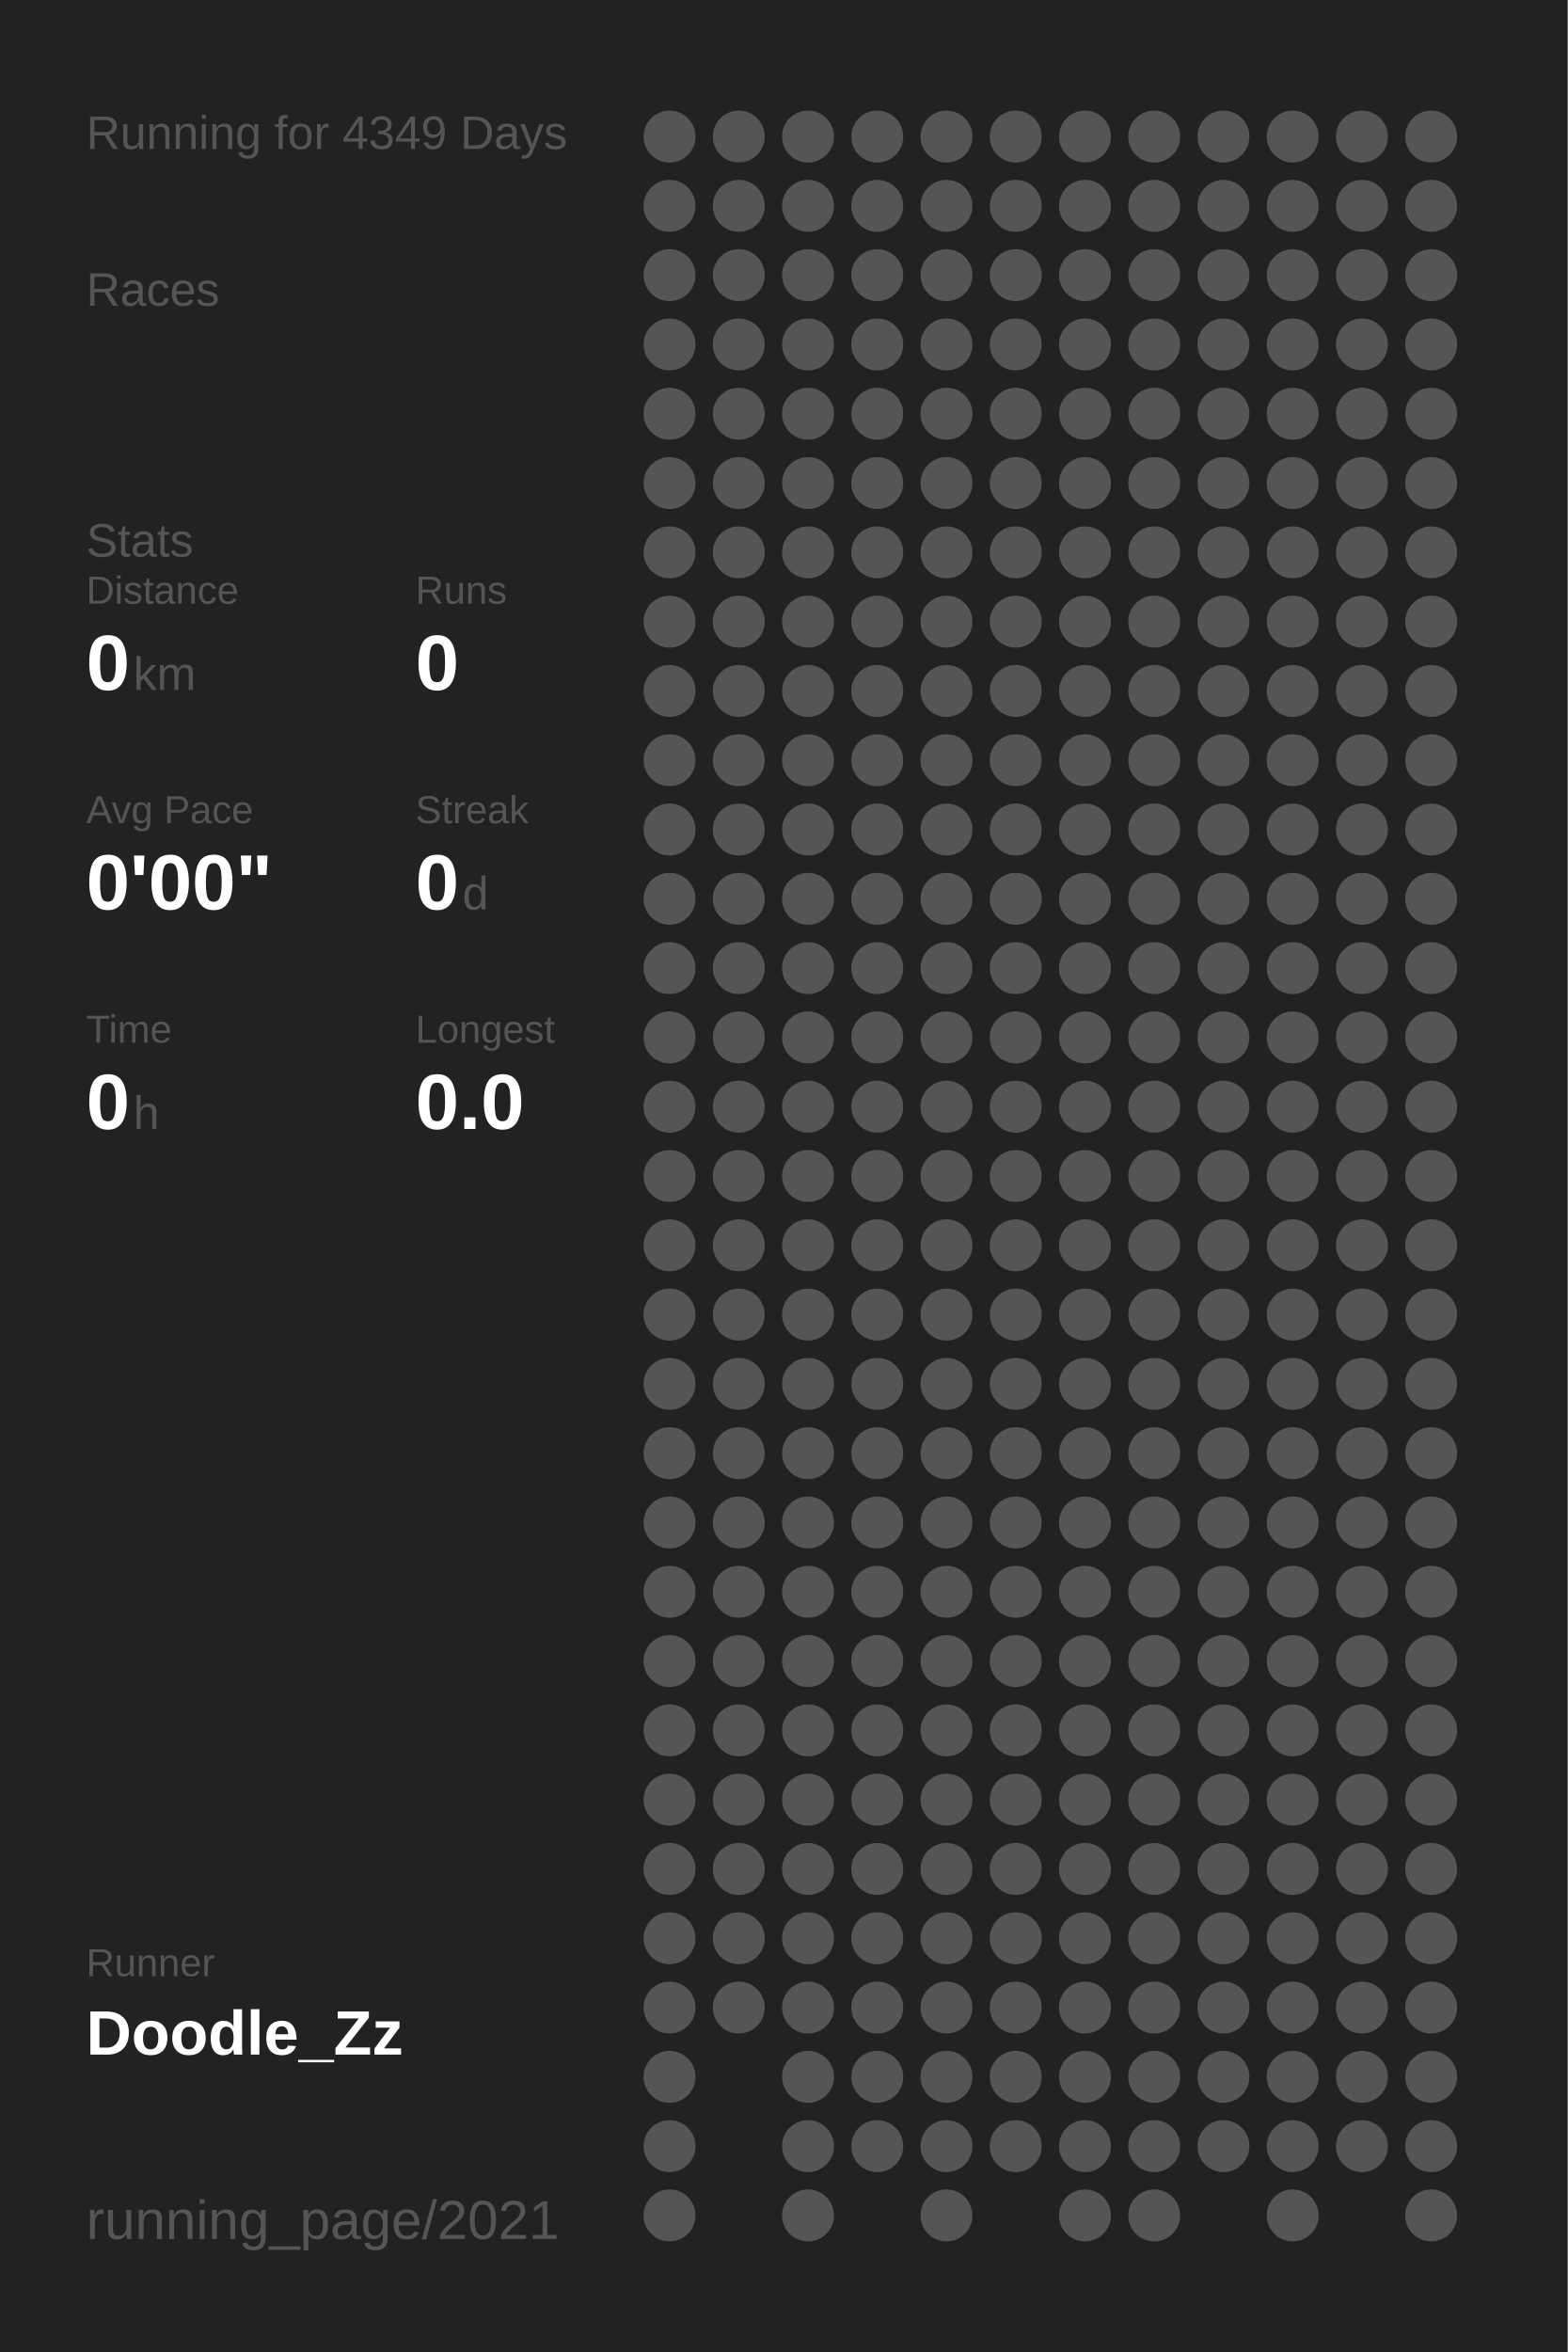
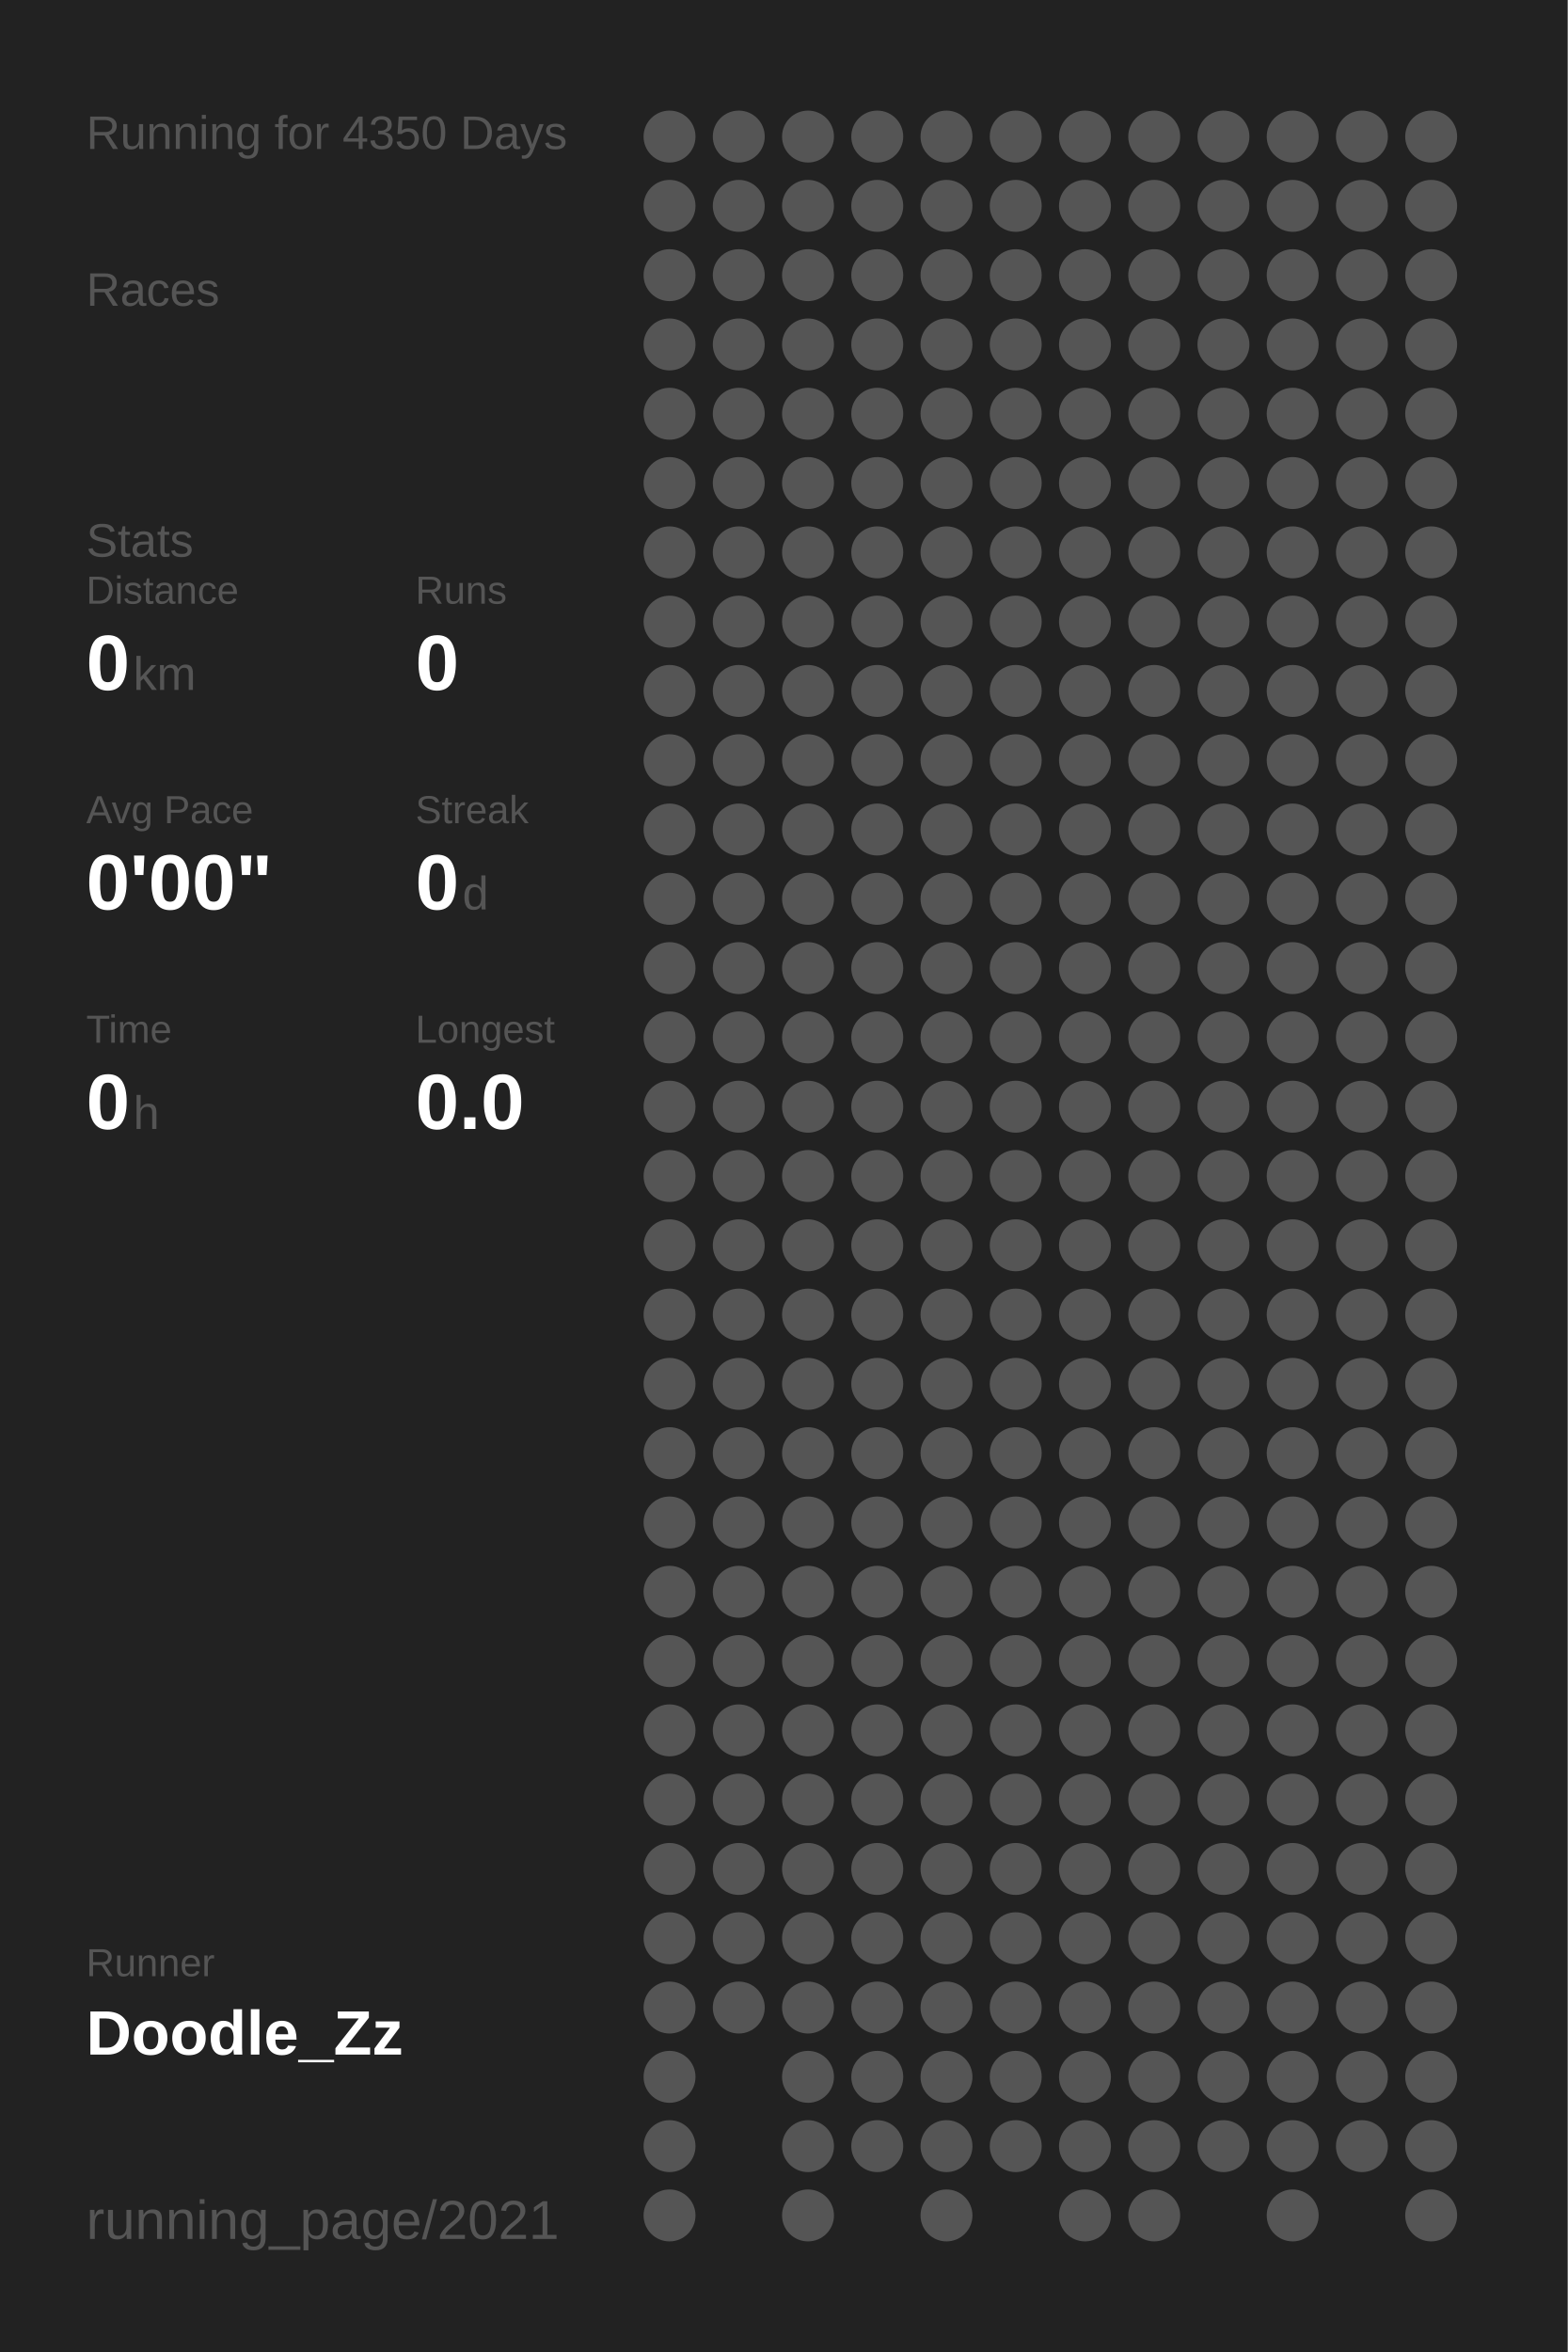
<svg xmlns="http://www.w3.org/2000/svg" baseProfile="full" height="300mm" version="1.1" viewBox="0,0,200,300" width="200mm">
  <defs />
  <rect fill="#222222" height="300" width="200" x="0" y="0" />
-   <text fill="#555555" style="font-size:6px; font-family:Arial;" x="11" y="19">Running for 4349 Days</text>
+   <text fill="#555555" style="font-size:6px; font-family:Arial;" x="11" y="19">Running for 4350 Days</text>
  <text fill="#555555" style="font-size:6px; font-family:Arial;" x="11" y="39">Races</text>
  <text fill="#555555" style="font-size:6px; font-family:Arial;" x="11" y="71">Stats</text>
  <text fill="#555555" style="font-size:5px; font-family:Arial;" x="11" y="77">Distance</text>
  <text fill="#FFFFFF" style="font-size:10px; font-family:Arial; font-weight:bold;" x="11" y="88">0</text>
  <text fill="#555555" style="font-size:6px; font-family:Arial;" x="17" y="88">km</text>
  <text fill="#555555" style="font-size:5px; font-family:Arial;" x="53" y="77">Runs</text>
  <text fill="#FFFFFF" style="font-size:10px; font-family:Arial; font-weight:bold;" x="53" y="88">0</text>
  <text fill="#555555" style="font-size:5px; font-family:Arial;" x="11" y="105">Avg Pace</text>
  <text fill="#FFFFFF" style="font-size:10px; font-family:Arial; font-weight:bold;" x="11" y="116">0'00"</text>
  <text fill="#555555" style="font-size:5px; font-family:Arial;" x="53" y="105">Streak</text>
  <text fill="#FFFFFF" style="font-size:10px; font-family:Arial; font-weight:bold;" x="53" y="116">0</text>
  <text fill="#555555" style="font-size:6px; font-family:Arial;" x="59" y="116">d</text>
  <text fill="#555555" style="font-size:5px; font-family:Arial;" x="11" y="133">Time</text>
  <text fill="#FFFFFF" style="font-size:10px; font-family:Arial; font-weight:bold;" x="11" y="144">0</text>
  <text fill="#555555" style="font-size:6px; font-family:Arial;" x="17" y="144">h</text>
  <text fill="#555555" style="font-size:5px; font-family:Arial;" x="53" y="133">Longest</text>
  <text fill="#FFFFFF" style="font-size:10px; font-family:Arial; font-weight:bold;" x="53" y="144">0.0</text>
  <text fill="#555555" style="font-size:5px; font-family:Arial;" x="11" y="252.065">Runner</text>
  <text fill="#FFFFFF" style="font-size:8px; font-family:Arial; font-weight:bold;" x="11" y="262.065">Doodle_Zz</text>
  <text fill="#555555" style="font-size:7px; font-family:Arial;" x="11" y="285.581">running_page/2021</text>
  <circle cx="85.417" cy="17.419" fill="#555555" r="3.312" />
  <circle cx="85.417" cy="26.258" fill="#555555" r="3.312" />
  <circle cx="85.417" cy="35.097" fill="#555555" r="3.312" />
  <circle cx="85.417" cy="43.935" fill="#555555" r="3.312" />
  <circle cx="85.417" cy="52.774" fill="#555555" r="3.312" />
  <circle cx="85.417" cy="61.613" fill="#555555" r="3.312" />
  <circle cx="85.417" cy="70.452" fill="#555555" r="3.312" />
  <circle cx="85.417" cy="79.29" fill="#555555" r="3.312" />
  <circle cx="85.417" cy="88.129" fill="#555555" r="3.312" />
  <circle cx="85.417" cy="96.968" fill="#555555" r="3.312" />
  <circle cx="85.417" cy="105.806" fill="#555555" r="3.312" />
  <circle cx="85.417" cy="114.645" fill="#555555" r="3.312" />
  <circle cx="85.417" cy="123.484" fill="#555555" r="3.312" />
  <circle cx="85.417" cy="132.323" fill="#555555" r="3.312" />
  <circle cx="85.417" cy="141.161" fill="#555555" r="3.312" />
  <circle cx="85.417" cy="150" fill="#555555" r="3.312" />
  <circle cx="85.417" cy="158.839" fill="#555555" r="3.312" />
  <circle cx="85.417" cy="167.677" fill="#555555" r="3.312" />
  <circle cx="85.417" cy="176.516" fill="#555555" r="3.312" />
  <circle cx="85.417" cy="185.355" fill="#555555" r="3.312" />
  <circle cx="85.417" cy="194.194" fill="#555555" r="3.312" />
  <circle cx="85.417" cy="203.032" fill="#555555" r="3.312" />
  <circle cx="85.417" cy="211.871" fill="#555555" r="3.312" />
  <circle cx="85.417" cy="220.71" fill="#555555" r="3.312" />
  <circle cx="85.417" cy="229.548" fill="#555555" r="3.312" />
  <circle cx="85.417" cy="238.387" fill="#555555" r="3.312" />
  <circle cx="85.417" cy="247.226" fill="#555555" r="3.312" />
  <circle cx="85.417" cy="256.065" fill="#555555" r="3.312" />
  <circle cx="85.417" cy="264.903" fill="#555555" r="3.312" />
  <circle cx="85.417" cy="273.742" fill="#555555" r="3.312" />
  <circle cx="85.417" cy="282.581" fill="#555555" r="3.312" />
  <circle cx="94.25" cy="17.419" fill="#555555" r="3.312" />
  <circle cx="94.25" cy="26.258" fill="#555555" r="3.312" />
  <circle cx="94.25" cy="35.097" fill="#555555" r="3.312" />
  <circle cx="94.25" cy="43.935" fill="#555555" r="3.312" />
  <circle cx="94.25" cy="52.774" fill="#555555" r="3.312" />
  <circle cx="94.25" cy="61.613" fill="#555555" r="3.312" />
  <circle cx="94.25" cy="70.452" fill="#555555" r="3.312" />
  <circle cx="94.25" cy="79.29" fill="#555555" r="3.312" />
  <circle cx="94.25" cy="88.129" fill="#555555" r="3.312" />
  <circle cx="94.25" cy="96.968" fill="#555555" r="3.312" />
  <circle cx="94.25" cy="105.806" fill="#555555" r="3.312" />
  <circle cx="94.25" cy="114.645" fill="#555555" r="3.312" />
  <circle cx="94.25" cy="123.484" fill="#555555" r="3.312" />
  <circle cx="94.25" cy="132.323" fill="#555555" r="3.312" />
  <circle cx="94.25" cy="141.161" fill="#555555" r="3.312" />
  <circle cx="94.25" cy="150" fill="#555555" r="3.312" />
  <circle cx="94.25" cy="158.839" fill="#555555" r="3.312" />
  <circle cx="94.25" cy="167.677" fill="#555555" r="3.312" />
  <circle cx="94.25" cy="176.516" fill="#555555" r="3.312" />
  <circle cx="94.25" cy="185.355" fill="#555555" r="3.312" />
  <circle cx="94.25" cy="194.194" fill="#555555" r="3.312" />
  <circle cx="94.25" cy="203.032" fill="#555555" r="3.312" />
  <circle cx="94.25" cy="211.871" fill="#555555" r="3.312" />
  <circle cx="94.25" cy="220.71" fill="#555555" r="3.312" />
  <circle cx="94.25" cy="229.548" fill="#555555" r="3.312" />
  <circle cx="94.25" cy="238.387" fill="#555555" r="3.312" />
  <circle cx="94.25" cy="247.226" fill="#555555" r="3.312" />
  <circle cx="94.25" cy="256.065" fill="#555555" r="3.312" />
  <circle cx="103.083" cy="17.419" fill="#555555" r="3.312" />
  <circle cx="103.083" cy="26.258" fill="#555555" r="3.312" />
  <circle cx="103.083" cy="35.097" fill="#555555" r="3.312" />
  <circle cx="103.083" cy="43.935" fill="#555555" r="3.312" />
  <circle cx="103.083" cy="52.774" fill="#555555" r="3.312" />
  <circle cx="103.083" cy="61.613" fill="#555555" r="3.312" />
  <circle cx="103.083" cy="70.452" fill="#555555" r="3.312" />
  <circle cx="103.083" cy="79.29" fill="#555555" r="3.312" />
  <circle cx="103.083" cy="88.129" fill="#555555" r="3.312" />
  <circle cx="103.083" cy="96.968" fill="#555555" r="3.312" />
  <circle cx="103.083" cy="105.806" fill="#555555" r="3.312" />
  <circle cx="103.083" cy="114.645" fill="#555555" r="3.312" />
  <circle cx="103.083" cy="123.484" fill="#555555" r="3.312" />
  <circle cx="103.083" cy="132.323" fill="#555555" r="3.312" />
  <circle cx="103.083" cy="141.161" fill="#555555" r="3.312" />
  <circle cx="103.083" cy="150" fill="#555555" r="3.312" />
  <circle cx="103.083" cy="158.839" fill="#555555" r="3.312" />
  <circle cx="103.083" cy="167.677" fill="#555555" r="3.312" />
  <circle cx="103.083" cy="176.516" fill="#555555" r="3.312" />
  <circle cx="103.083" cy="185.355" fill="#555555" r="3.312" />
  <circle cx="103.083" cy="194.194" fill="#555555" r="3.312" />
  <circle cx="103.083" cy="203.032" fill="#555555" r="3.312" />
  <circle cx="103.083" cy="211.871" fill="#555555" r="3.312" />
  <circle cx="103.083" cy="220.71" fill="#555555" r="3.312" />
  <circle cx="103.083" cy="229.548" fill="#555555" r="3.312" />
  <circle cx="103.083" cy="238.387" fill="#555555" r="3.312" />
  <circle cx="103.083" cy="247.226" fill="#555555" r="3.312" />
  <circle cx="103.083" cy="256.065" fill="#555555" r="3.312" />
  <circle cx="103.083" cy="264.903" fill="#555555" r="3.312" />
  <circle cx="103.083" cy="273.742" fill="#555555" r="3.312" />
  <circle cx="103.083" cy="282.581" fill="#555555" r="3.312" />
  <circle cx="111.917" cy="17.419" fill="#555555" r="3.312" />
  <circle cx="111.917" cy="26.258" fill="#555555" r="3.312" />
  <circle cx="111.917" cy="35.097" fill="#555555" r="3.312" />
  <circle cx="111.917" cy="43.935" fill="#555555" r="3.312" />
  <circle cx="111.917" cy="52.774" fill="#555555" r="3.312" />
  <circle cx="111.917" cy="61.613" fill="#555555" r="3.312" />
  <circle cx="111.917" cy="70.452" fill="#555555" r="3.312" />
  <circle cx="111.917" cy="79.29" fill="#555555" r="3.312" />
  <circle cx="111.917" cy="88.129" fill="#555555" r="3.312" />
  <circle cx="111.917" cy="96.968" fill="#555555" r="3.312" />
  <circle cx="111.917" cy="105.806" fill="#555555" r="3.312" />
  <circle cx="111.917" cy="114.645" fill="#555555" r="3.312" />
  <circle cx="111.917" cy="123.484" fill="#555555" r="3.312" />
  <circle cx="111.917" cy="132.323" fill="#555555" r="3.312" />
  <circle cx="111.917" cy="141.161" fill="#555555" r="3.312" />
  <circle cx="111.917" cy="150" fill="#555555" r="3.312" />
  <circle cx="111.917" cy="158.839" fill="#555555" r="3.312" />
  <circle cx="111.917" cy="167.677" fill="#555555" r="3.312" />
  <circle cx="111.917" cy="176.516" fill="#555555" r="3.312" />
  <circle cx="111.917" cy="185.355" fill="#555555" r="3.312" />
  <circle cx="111.917" cy="194.194" fill="#555555" r="3.312" />
  <circle cx="111.917" cy="203.032" fill="#555555" r="3.312" />
  <circle cx="111.917" cy="211.871" fill="#555555" r="3.312" />
  <circle cx="111.917" cy="220.71" fill="#555555" r="3.312" />
  <circle cx="111.917" cy="229.548" fill="#555555" r="3.312" />
  <circle cx="111.917" cy="238.387" fill="#555555" r="3.312" />
  <circle cx="111.917" cy="247.226" fill="#555555" r="3.312" />
  <circle cx="111.917" cy="256.065" fill="#555555" r="3.312" />
  <circle cx="111.917" cy="264.903" fill="#555555" r="3.312" />
  <circle cx="111.917" cy="273.742" fill="#555555" r="3.312" />
  <circle cx="120.75" cy="17.419" fill="#555555" r="3.312" />
  <circle cx="120.75" cy="26.258" fill="#555555" r="3.312" />
  <circle cx="120.75" cy="35.097" fill="#555555" r="3.312" />
  <circle cx="120.75" cy="43.935" fill="#555555" r="3.312" />
  <circle cx="120.75" cy="52.774" fill="#555555" r="3.312" />
  <circle cx="120.75" cy="61.613" fill="#555555" r="3.312" />
  <circle cx="120.75" cy="70.452" fill="#555555" r="3.312" />
  <circle cx="120.75" cy="79.29" fill="#555555" r="3.312" />
  <circle cx="120.75" cy="88.129" fill="#555555" r="3.312" />
  <circle cx="120.75" cy="96.968" fill="#555555" r="3.312" />
  <circle cx="120.75" cy="105.806" fill="#555555" r="3.312" />
  <circle cx="120.75" cy="114.645" fill="#555555" r="3.312" />
  <circle cx="120.75" cy="123.484" fill="#555555" r="3.312" />
  <circle cx="120.75" cy="132.323" fill="#555555" r="3.312" />
  <circle cx="120.75" cy="141.161" fill="#555555" r="3.312" />
  <circle cx="120.75" cy="150" fill="#555555" r="3.312" />
  <circle cx="120.75" cy="158.839" fill="#555555" r="3.312" />
  <circle cx="120.75" cy="167.677" fill="#555555" r="3.312" />
  <circle cx="120.75" cy="176.516" fill="#555555" r="3.312" />
  <circle cx="120.75" cy="185.355" fill="#555555" r="3.312" />
  <circle cx="120.75" cy="194.194" fill="#555555" r="3.312" />
  <circle cx="120.75" cy="203.032" fill="#555555" r="3.312" />
  <circle cx="120.75" cy="211.871" fill="#555555" r="3.312" />
  <circle cx="120.75" cy="220.71" fill="#555555" r="3.312" />
  <circle cx="120.75" cy="229.548" fill="#555555" r="3.312" />
  <circle cx="120.75" cy="238.387" fill="#555555" r="3.312" />
  <circle cx="120.75" cy="247.226" fill="#555555" r="3.312" />
  <circle cx="120.75" cy="256.065" fill="#555555" r="3.312" />
  <circle cx="120.75" cy="264.903" fill="#555555" r="3.312" />
  <circle cx="120.75" cy="273.742" fill="#555555" r="3.312" />
  <circle cx="120.75" cy="282.581" fill="#555555" r="3.312" />
  <circle cx="129.583" cy="17.419" fill="#555555" r="3.312" />
  <circle cx="129.583" cy="26.258" fill="#555555" r="3.312" />
  <circle cx="129.583" cy="35.097" fill="#555555" r="3.312" />
  <circle cx="129.583" cy="43.935" fill="#555555" r="3.312" />
  <circle cx="129.583" cy="52.774" fill="#555555" r="3.312" />
  <circle cx="129.583" cy="61.613" fill="#555555" r="3.312" />
  <circle cx="129.583" cy="70.452" fill="#555555" r="3.312" />
  <circle cx="129.583" cy="79.29" fill="#555555" r="3.312" />
  <circle cx="129.583" cy="88.129" fill="#555555" r="3.312" />
  <circle cx="129.583" cy="96.968" fill="#555555" r="3.312" />
  <circle cx="129.583" cy="105.806" fill="#555555" r="3.312" />
  <circle cx="129.583" cy="114.645" fill="#555555" r="3.312" />
  <circle cx="129.583" cy="123.484" fill="#555555" r="3.312" />
  <circle cx="129.583" cy="132.323" fill="#555555" r="3.312" />
  <circle cx="129.583" cy="141.161" fill="#555555" r="3.312" />
  <circle cx="129.583" cy="150" fill="#555555" r="3.312" />
  <circle cx="129.583" cy="158.839" fill="#555555" r="3.312" />
  <circle cx="129.583" cy="167.677" fill="#555555" r="3.312" />
  <circle cx="129.583" cy="176.516" fill="#555555" r="3.312" />
  <circle cx="129.583" cy="185.355" fill="#555555" r="3.312" />
  <circle cx="129.583" cy="194.194" fill="#555555" r="3.312" />
  <circle cx="129.583" cy="203.032" fill="#555555" r="3.312" />
  <circle cx="129.583" cy="211.871" fill="#555555" r="3.312" />
  <circle cx="129.583" cy="220.71" fill="#555555" r="3.312" />
  <circle cx="129.583" cy="229.548" fill="#555555" r="3.312" />
  <circle cx="129.583" cy="238.387" fill="#555555" r="3.312" />
  <circle cx="129.583" cy="247.226" fill="#555555" r="3.312" />
  <circle cx="129.583" cy="256.065" fill="#555555" r="3.312" />
  <circle cx="129.583" cy="264.903" fill="#555555" r="3.312" />
  <circle cx="129.583" cy="273.742" fill="#555555" r="3.312" />
  <circle cx="138.417" cy="17.419" fill="#555555" r="3.312" />
  <circle cx="138.417" cy="26.258" fill="#555555" r="3.312" />
  <circle cx="138.417" cy="35.097" fill="#555555" r="3.312" />
  <circle cx="138.417" cy="43.935" fill="#555555" r="3.312" />
  <circle cx="138.417" cy="52.774" fill="#555555" r="3.312" />
  <circle cx="138.417" cy="61.613" fill="#555555" r="3.312" />
  <circle cx="138.417" cy="70.452" fill="#555555" r="3.312" />
  <circle cx="138.417" cy="79.29" fill="#555555" r="3.312" />
  <circle cx="138.417" cy="88.129" fill="#555555" r="3.312" />
  <circle cx="138.417" cy="96.968" fill="#555555" r="3.312" />
  <circle cx="138.417" cy="105.806" fill="#555555" r="3.312" />
  <circle cx="138.417" cy="114.645" fill="#555555" r="3.312" />
  <circle cx="138.417" cy="123.484" fill="#555555" r="3.312" />
  <circle cx="138.417" cy="132.323" fill="#555555" r="3.312" />
  <circle cx="138.417" cy="141.161" fill="#555555" r="3.312" />
  <circle cx="138.417" cy="150" fill="#555555" r="3.312" />
  <circle cx="138.417" cy="158.839" fill="#555555" r="3.312" />
  <circle cx="138.417" cy="167.677" fill="#555555" r="3.312" />
  <circle cx="138.417" cy="176.516" fill="#555555" r="3.312" />
  <circle cx="138.417" cy="185.355" fill="#555555" r="3.312" />
  <circle cx="138.417" cy="194.194" fill="#555555" r="3.312" />
  <circle cx="138.417" cy="203.032" fill="#555555" r="3.312" />
  <circle cx="138.417" cy="211.871" fill="#555555" r="3.312" />
  <circle cx="138.417" cy="220.71" fill="#555555" r="3.312" />
  <circle cx="138.417" cy="229.548" fill="#555555" r="3.312" />
  <circle cx="138.417" cy="238.387" fill="#555555" r="3.312" />
  <circle cx="138.417" cy="247.226" fill="#555555" r="3.312" />
  <circle cx="138.417" cy="256.065" fill="#555555" r="3.312" />
  <circle cx="138.417" cy="264.903" fill="#555555" r="3.312" />
  <circle cx="138.417" cy="273.742" fill="#555555" r="3.312" />
  <circle cx="138.417" cy="282.581" fill="#555555" r="3.312" />
  <circle cx="147.25" cy="17.419" fill="#555555" r="3.312" />
  <circle cx="147.25" cy="26.258" fill="#555555" r="3.312" />
  <circle cx="147.25" cy="35.097" fill="#555555" r="3.312" />
  <circle cx="147.25" cy="43.935" fill="#555555" r="3.312" />
  <circle cx="147.25" cy="52.774" fill="#555555" r="3.312" />
  <circle cx="147.25" cy="61.613" fill="#555555" r="3.312" />
  <circle cx="147.25" cy="70.452" fill="#555555" r="3.312" />
  <circle cx="147.25" cy="79.29" fill="#555555" r="3.312" />
  <circle cx="147.25" cy="88.129" fill="#555555" r="3.312" />
  <circle cx="147.25" cy="96.968" fill="#555555" r="3.312" />
  <circle cx="147.25" cy="105.806" fill="#555555" r="3.312" />
  <circle cx="147.25" cy="114.645" fill="#555555" r="3.312" />
  <circle cx="147.25" cy="123.484" fill="#555555" r="3.312" />
  <circle cx="147.25" cy="132.323" fill="#555555" r="3.312" />
  <circle cx="147.25" cy="141.161" fill="#555555" r="3.312" />
  <circle cx="147.25" cy="150" fill="#555555" r="3.312" />
  <circle cx="147.25" cy="158.839" fill="#555555" r="3.312" />
  <circle cx="147.25" cy="167.677" fill="#555555" r="3.312" />
  <circle cx="147.25" cy="176.516" fill="#555555" r="3.312" />
  <circle cx="147.25" cy="185.355" fill="#555555" r="3.312" />
  <circle cx="147.25" cy="194.194" fill="#555555" r="3.312" />
  <circle cx="147.25" cy="203.032" fill="#555555" r="3.312" />
  <circle cx="147.25" cy="211.871" fill="#555555" r="3.312" />
  <circle cx="147.25" cy="220.71" fill="#555555" r="3.312" />
  <circle cx="147.25" cy="229.548" fill="#555555" r="3.312" />
  <circle cx="147.25" cy="238.387" fill="#555555" r="3.312" />
  <circle cx="147.25" cy="247.226" fill="#555555" r="3.312" />
  <circle cx="147.25" cy="256.065" fill="#555555" r="3.312" />
  <circle cx="147.25" cy="264.903" fill="#555555" r="3.312" />
  <circle cx="147.25" cy="273.742" fill="#555555" r="3.312" />
  <circle cx="147.25" cy="282.581" fill="#555555" r="3.312" />
  <circle cx="156.083" cy="17.419" fill="#555555" r="3.312" />
  <circle cx="156.083" cy="26.258" fill="#555555" r="3.312" />
  <circle cx="156.083" cy="35.097" fill="#555555" r="3.312" />
  <circle cx="156.083" cy="43.935" fill="#555555" r="3.312" />
  <circle cx="156.083" cy="52.774" fill="#555555" r="3.312" />
  <circle cx="156.083" cy="61.613" fill="#555555" r="3.312" />
  <circle cx="156.083" cy="70.452" fill="#555555" r="3.312" />
  <circle cx="156.083" cy="79.29" fill="#555555" r="3.312" />
  <circle cx="156.083" cy="88.129" fill="#555555" r="3.312" />
  <circle cx="156.083" cy="96.968" fill="#555555" r="3.312" />
  <circle cx="156.083" cy="105.806" fill="#555555" r="3.312" />
  <circle cx="156.083" cy="114.645" fill="#555555" r="3.312" />
  <circle cx="156.083" cy="123.484" fill="#555555" r="3.312" />
  <circle cx="156.083" cy="132.323" fill="#555555" r="3.312" />
  <circle cx="156.083" cy="141.161" fill="#555555" r="3.312" />
  <circle cx="156.083" cy="150" fill="#555555" r="3.312" />
  <circle cx="156.083" cy="158.839" fill="#555555" r="3.312" />
  <circle cx="156.083" cy="167.677" fill="#555555" r="3.312" />
  <circle cx="156.083" cy="176.516" fill="#555555" r="3.312" />
  <circle cx="156.083" cy="185.355" fill="#555555" r="3.312" />
  <circle cx="156.083" cy="194.194" fill="#555555" r="3.312" />
  <circle cx="156.083" cy="203.032" fill="#555555" r="3.312" />
  <circle cx="156.083" cy="211.871" fill="#555555" r="3.312" />
  <circle cx="156.083" cy="220.71" fill="#555555" r="3.312" />
  <circle cx="156.083" cy="229.548" fill="#555555" r="3.312" />
  <circle cx="156.083" cy="238.387" fill="#555555" r="3.312" />
  <circle cx="156.083" cy="247.226" fill="#555555" r="3.312" />
  <circle cx="156.083" cy="256.065" fill="#555555" r="3.312" />
  <circle cx="156.083" cy="264.903" fill="#555555" r="3.312" />
  <circle cx="156.083" cy="273.742" fill="#555555" r="3.312" />
  <circle cx="164.917" cy="17.419" fill="#555555" r="3.312" />
  <circle cx="164.917" cy="26.258" fill="#555555" r="3.312" />
  <circle cx="164.917" cy="35.097" fill="#555555" r="3.312" />
  <circle cx="164.917" cy="43.935" fill="#555555" r="3.312" />
  <circle cx="164.917" cy="52.774" fill="#555555" r="3.312" />
  <circle cx="164.917" cy="61.613" fill="#555555" r="3.312" />
  <circle cx="164.917" cy="70.452" fill="#555555" r="3.312" />
  <circle cx="164.917" cy="79.29" fill="#555555" r="3.312" />
  <circle cx="164.917" cy="88.129" fill="#555555" r="3.312" />
  <circle cx="164.917" cy="96.968" fill="#555555" r="3.312" />
  <circle cx="164.917" cy="105.806" fill="#555555" r="3.312" />
  <circle cx="164.917" cy="114.645" fill="#555555" r="3.312" />
  <circle cx="164.917" cy="123.484" fill="#555555" r="3.312" />
  <circle cx="164.917" cy="132.323" fill="#555555" r="3.312" />
  <circle cx="164.917" cy="141.161" fill="#555555" r="3.312" />
  <circle cx="164.917" cy="150" fill="#555555" r="3.312" />
  <circle cx="164.917" cy="158.839" fill="#555555" r="3.312" />
  <circle cx="164.917" cy="167.677" fill="#555555" r="3.312" />
  <circle cx="164.917" cy="176.516" fill="#555555" r="3.312" />
  <circle cx="164.917" cy="185.355" fill="#555555" r="3.312" />
  <circle cx="164.917" cy="194.194" fill="#555555" r="3.312" />
  <circle cx="164.917" cy="203.032" fill="#555555" r="3.312" />
  <circle cx="164.917" cy="211.871" fill="#555555" r="3.312" />
  <circle cx="164.917" cy="220.71" fill="#555555" r="3.312" />
  <circle cx="164.917" cy="229.548" fill="#555555" r="3.312" />
  <circle cx="164.917" cy="238.387" fill="#555555" r="3.312" />
  <circle cx="164.917" cy="247.226" fill="#555555" r="3.312" />
  <circle cx="164.917" cy="256.065" fill="#555555" r="3.312" />
  <circle cx="164.917" cy="264.903" fill="#555555" r="3.312" />
  <circle cx="164.917" cy="273.742" fill="#555555" r="3.312" />
  <circle cx="164.917" cy="282.581" fill="#555555" r="3.312" />
  <circle cx="173.75" cy="17.419" fill="#555555" r="3.312" />
  <circle cx="173.75" cy="26.258" fill="#555555" r="3.312" />
  <circle cx="173.75" cy="35.097" fill="#555555" r="3.312" />
  <circle cx="173.75" cy="43.935" fill="#555555" r="3.312" />
  <circle cx="173.75" cy="52.774" fill="#555555" r="3.312" />
  <circle cx="173.75" cy="61.613" fill="#555555" r="3.312" />
  <circle cx="173.75" cy="70.452" fill="#555555" r="3.312" />
  <circle cx="173.75" cy="79.29" fill="#555555" r="3.312" />
  <circle cx="173.75" cy="88.129" fill="#555555" r="3.312" />
  <circle cx="173.75" cy="96.968" fill="#555555" r="3.312" />
  <circle cx="173.75" cy="105.806" fill="#555555" r="3.312" />
  <circle cx="173.75" cy="114.645" fill="#555555" r="3.312" />
  <circle cx="173.75" cy="123.484" fill="#555555" r="3.312" />
  <circle cx="173.75" cy="132.323" fill="#555555" r="3.312" />
  <circle cx="173.75" cy="141.161" fill="#555555" r="3.312" />
  <circle cx="173.75" cy="150" fill="#555555" r="3.312" />
  <circle cx="173.75" cy="158.839" fill="#555555" r="3.312" />
  <circle cx="173.75" cy="167.677" fill="#555555" r="3.312" />
  <circle cx="173.75" cy="176.516" fill="#555555" r="3.312" />
  <circle cx="173.75" cy="185.355" fill="#555555" r="3.312" />
  <circle cx="173.75" cy="194.194" fill="#555555" r="3.312" />
  <circle cx="173.75" cy="203.032" fill="#555555" r="3.312" />
  <circle cx="173.75" cy="211.871" fill="#555555" r="3.312" />
  <circle cx="173.75" cy="220.71" fill="#555555" r="3.312" />
  <circle cx="173.75" cy="229.548" fill="#555555" r="3.312" />
  <circle cx="173.75" cy="238.387" fill="#555555" r="3.312" />
  <circle cx="173.75" cy="247.226" fill="#555555" r="3.312" />
  <circle cx="173.75" cy="256.065" fill="#555555" r="3.312" />
  <circle cx="173.75" cy="264.903" fill="#555555" r="3.312" />
  <circle cx="173.75" cy="273.742" fill="#555555" r="3.312" />
  <circle cx="182.583" cy="17.419" fill="#555555" r="3.312" />
  <circle cx="182.583" cy="26.258" fill="#555555" r="3.312" />
  <circle cx="182.583" cy="35.097" fill="#555555" r="3.312" />
  <circle cx="182.583" cy="43.935" fill="#555555" r="3.312" />
  <circle cx="182.583" cy="52.774" fill="#555555" r="3.312" />
  <circle cx="182.583" cy="61.613" fill="#555555" r="3.312" />
  <circle cx="182.583" cy="70.452" fill="#555555" r="3.312" />
  <circle cx="182.583" cy="79.29" fill="#555555" r="3.312" />
  <circle cx="182.583" cy="88.129" fill="#555555" r="3.312" />
  <circle cx="182.583" cy="96.968" fill="#555555" r="3.312" />
  <circle cx="182.583" cy="105.806" fill="#555555" r="3.312" />
  <circle cx="182.583" cy="114.645" fill="#555555" r="3.312" />
  <circle cx="182.583" cy="123.484" fill="#555555" r="3.312" />
  <circle cx="182.583" cy="132.323" fill="#555555" r="3.312" />
  <circle cx="182.583" cy="141.161" fill="#555555" r="3.312" />
  <circle cx="182.583" cy="150" fill="#555555" r="3.312" />
  <circle cx="182.583" cy="158.839" fill="#555555" r="3.312" />
  <circle cx="182.583" cy="167.677" fill="#555555" r="3.312" />
  <circle cx="182.583" cy="176.516" fill="#555555" r="3.312" />
  <circle cx="182.583" cy="185.355" fill="#555555" r="3.312" />
  <circle cx="182.583" cy="194.194" fill="#555555" r="3.312" />
  <circle cx="182.583" cy="203.032" fill="#555555" r="3.312" />
  <circle cx="182.583" cy="211.871" fill="#555555" r="3.312" />
  <circle cx="182.583" cy="220.71" fill="#555555" r="3.312" />
  <circle cx="182.583" cy="229.548" fill="#555555" r="3.312" />
  <circle cx="182.583" cy="238.387" fill="#555555" r="3.312" />
  <circle cx="182.583" cy="247.226" fill="#555555" r="3.312" />
  <circle cx="182.583" cy="256.065" fill="#555555" r="3.312" />
  <circle cx="182.583" cy="264.903" fill="#555555" r="3.312" />
  <circle cx="182.583" cy="273.742" fill="#555555" r="3.312" />
  <circle cx="182.583" cy="282.581" fill="#555555" r="3.312" />
</svg>
